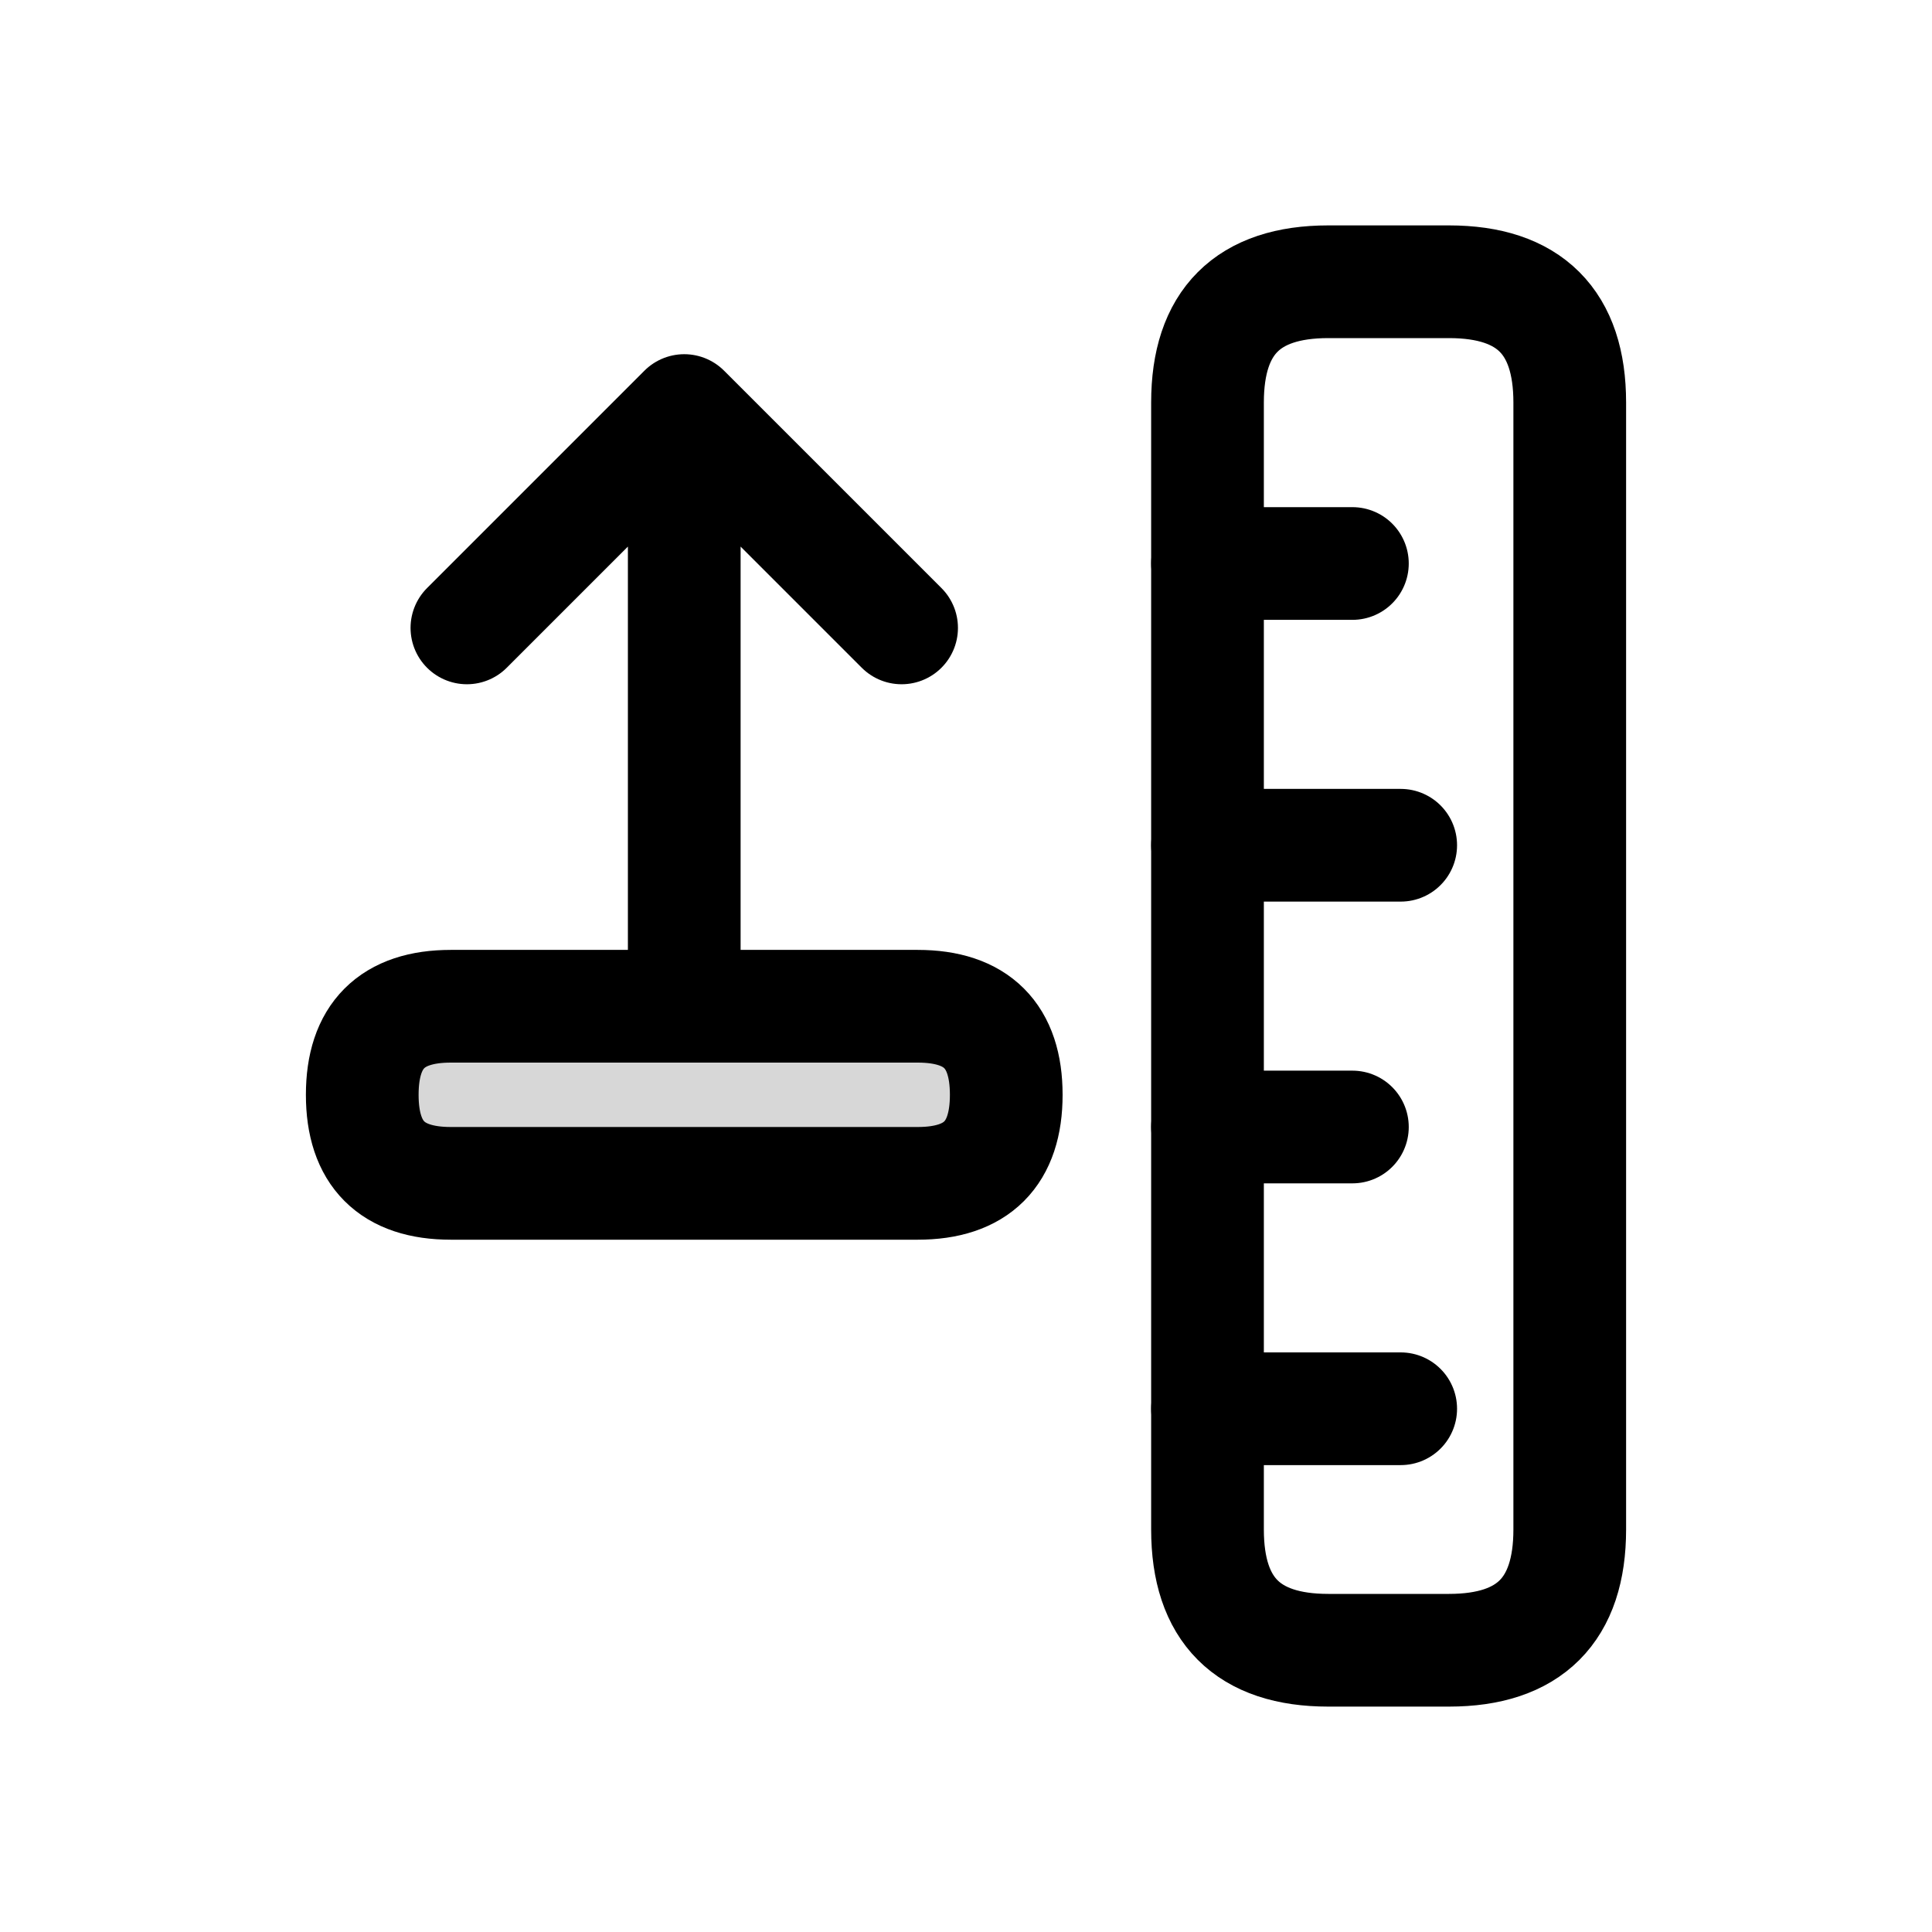
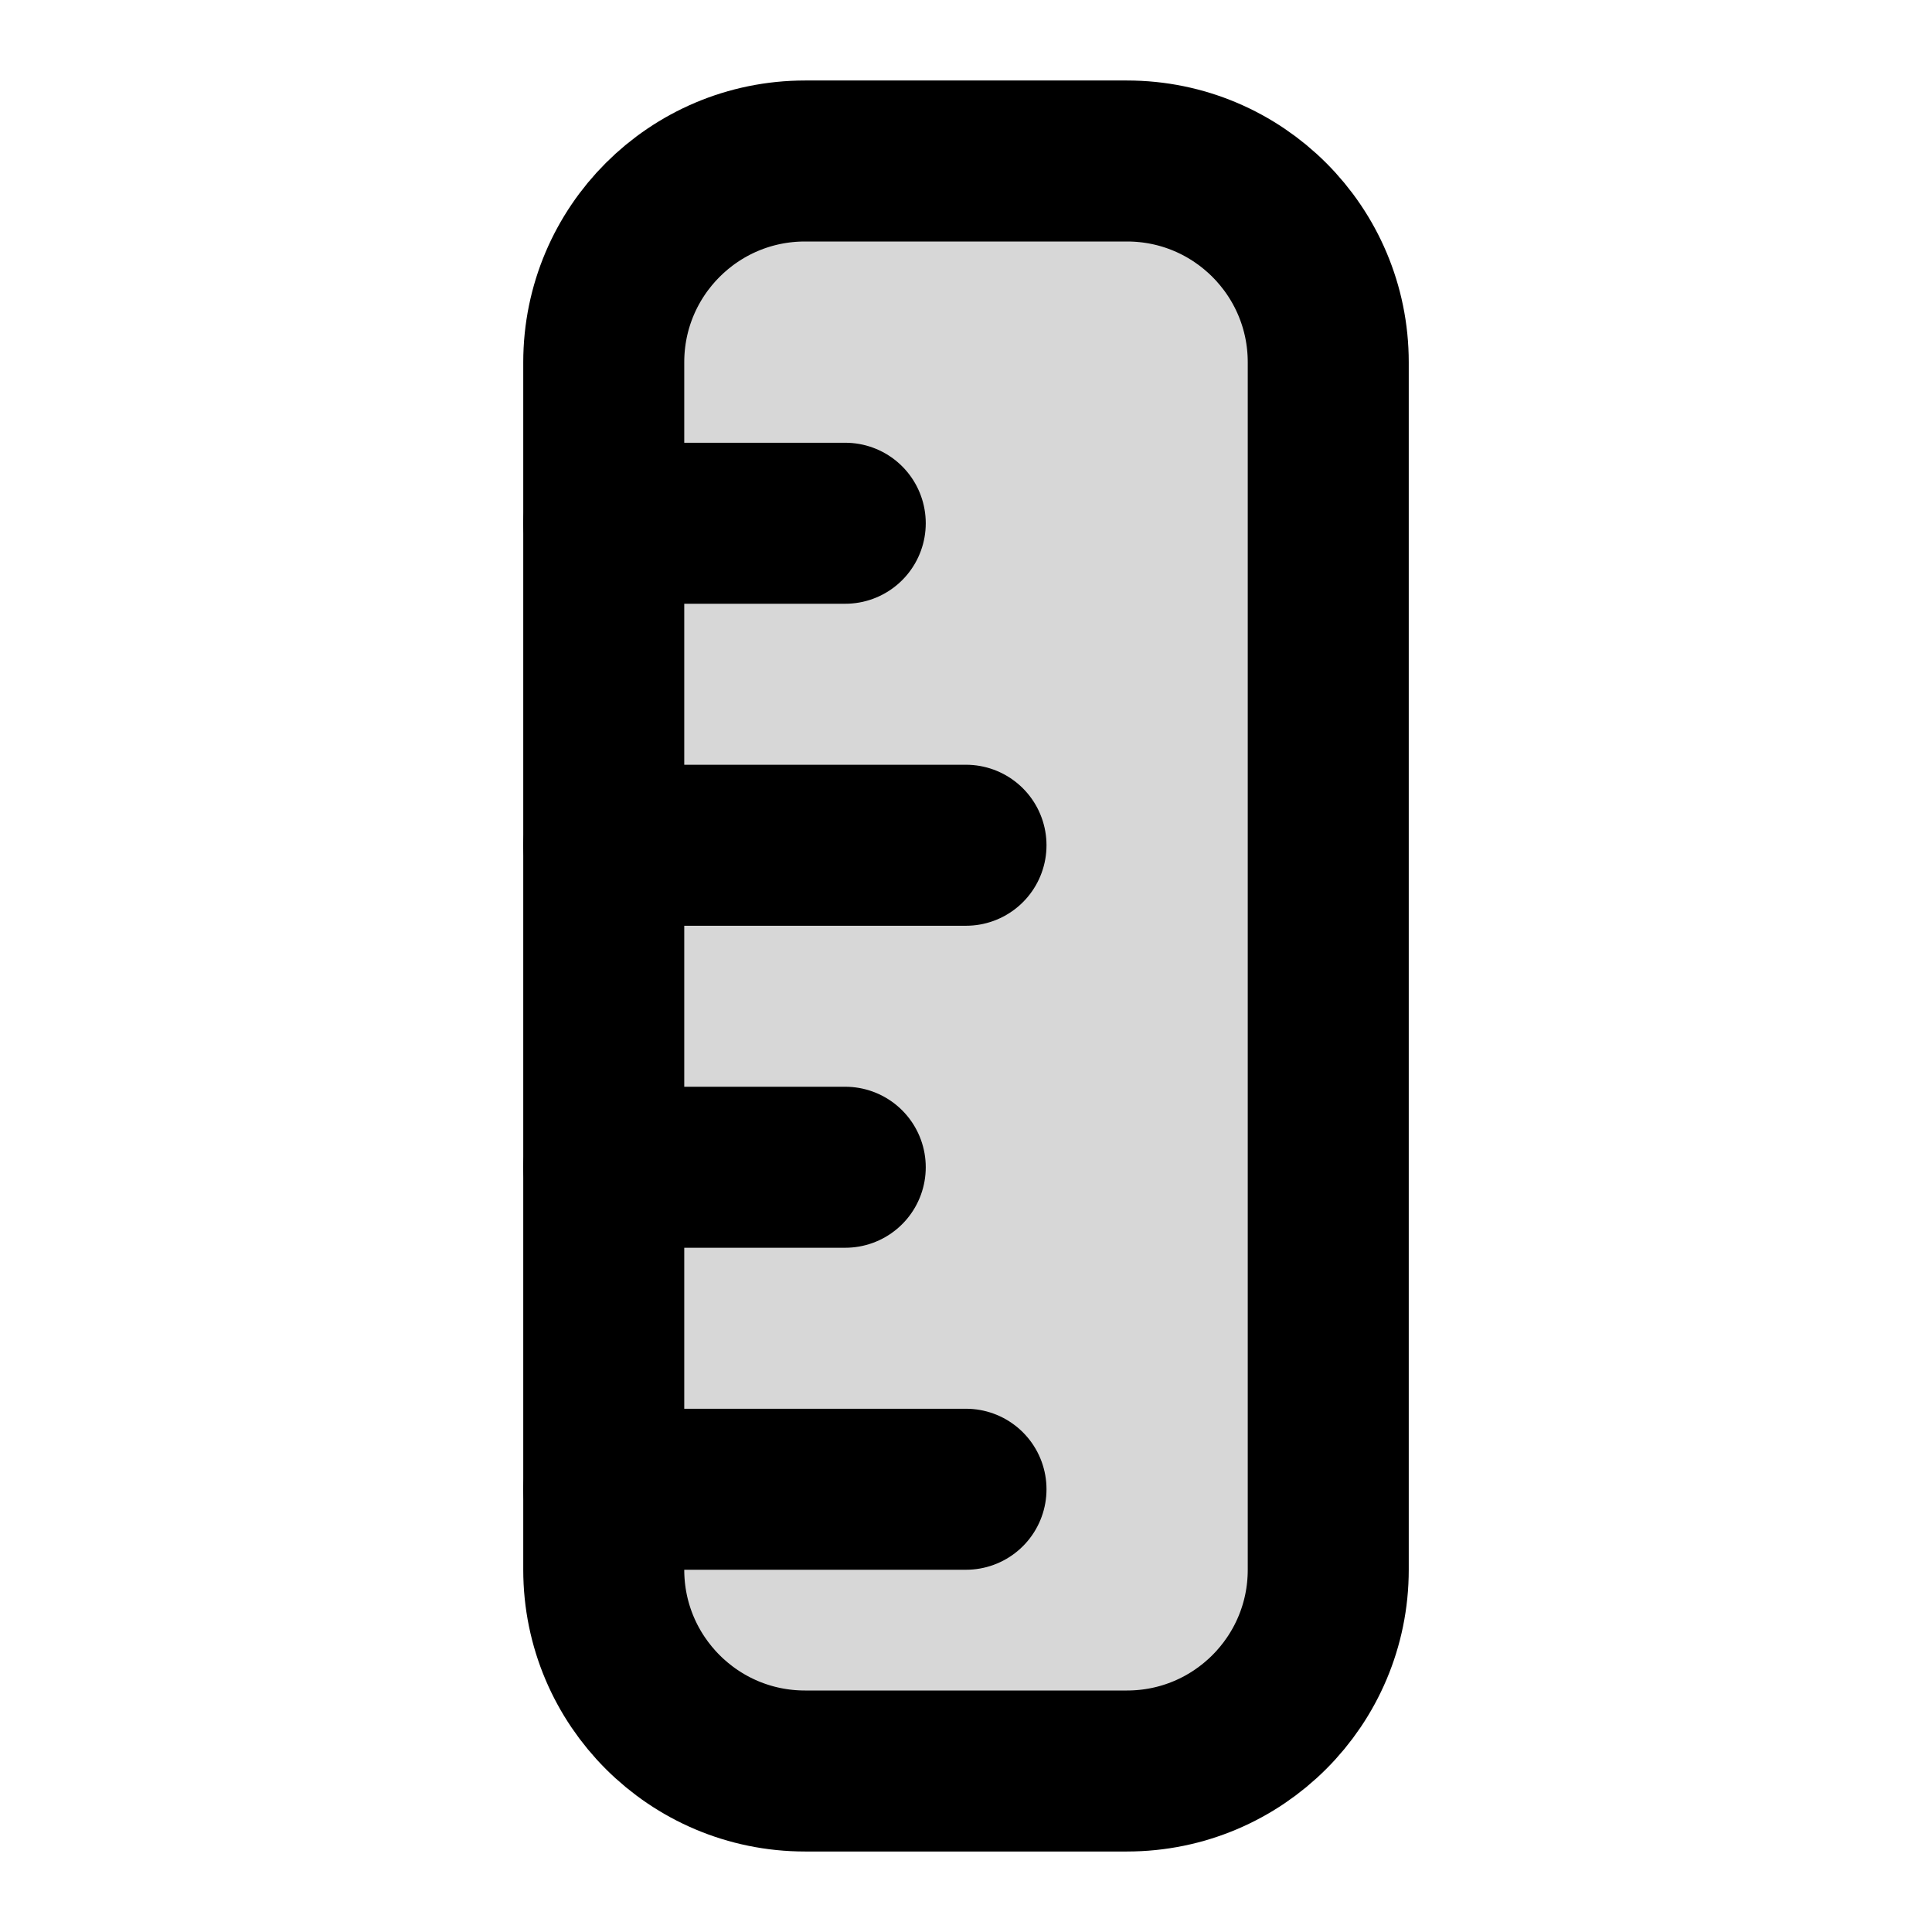
<svg xmlns="http://www.w3.org/2000/svg" viewBox="0 0 24 24" width="24" height="24">
-   <path d="M16.5 3.5H18.0Q19.5 3.5 19.5 5.0V19.0Q19.5 20.5 18.0 20.5H16.5Q15 20.5 15 19.0V5.0Q15 3.5 16.5 3.5Z" fill="none" stroke="#000000" stroke-width="1.4" stroke-linecap="round" stroke-linejoin="round" />
-   <path d="M15 7h1.800M15 10.500h2.400M15 14h1.800M15 17.500h2.400" fill="none" stroke="#000000" stroke-width="1.4" stroke-linecap="round" stroke-linejoin="round" />
-   <path d="M5.6 12.5H11.4Q12.5 12.5 12.5 13.6V13.6Q12.5 14.7 11.4 14.7H5.6Q4.5 14.7 4.5 13.6V13.6Q4.5 12.5 5.6 12.5Z" fill="#000000" fill-opacity="0.16" />
-   <path d="M5.6 12.5H11.4Q12.5 12.5 12.5 13.6V13.6Q12.5 14.7 11.4 14.7H5.6Q4.5 14.7 4.5 13.6V13.6Q4.5 12.5 5.6 12.5Z" fill="none" stroke="#000000" stroke-width="1.4" stroke-linecap="round" stroke-linejoin="round" />
-   <path d="M8.500 12.500V5.200M5.800 7.800l2.700-2.700 2.700 2.700" fill="none" stroke="#000000" stroke-width="1.4" stroke-linecap="round" stroke-linejoin="round" />
+   <path d="M10.0 2H14.0A2.5 2.5 0 0 1 16.5 4.5V19.5A2.5 2.5 0 0 1 14.0 22H10.0A2.5 2.5 0 0 1 7.5 19.5V4.5A2.5 2.5 0 0 1 10.0 2Z" fill="#000000" fill-opacity="0.16" />
+   <path d="M10.0 2H14.0A2.5 2.5 0 0 1 16.5 4.5V19.5A2.5 2.5 0 0 1 14.0 22H10.0A2.5 2.5 0 0 1 7.5 19.5V4.5A2.5 2.5 0 0 1 10.0 2Z" fill="none" stroke="#000000" stroke-width="2" stroke-linecap="round" stroke-linejoin="round" />
+   <path d="M7.5 6.5H10.5M7.5 10.5H12M7.5 14.5H10.5M7.5 18.5H12" fill="none" stroke="#000000" stroke-width="2" stroke-linecap="round" stroke-linejoin="round" />
</svg>
